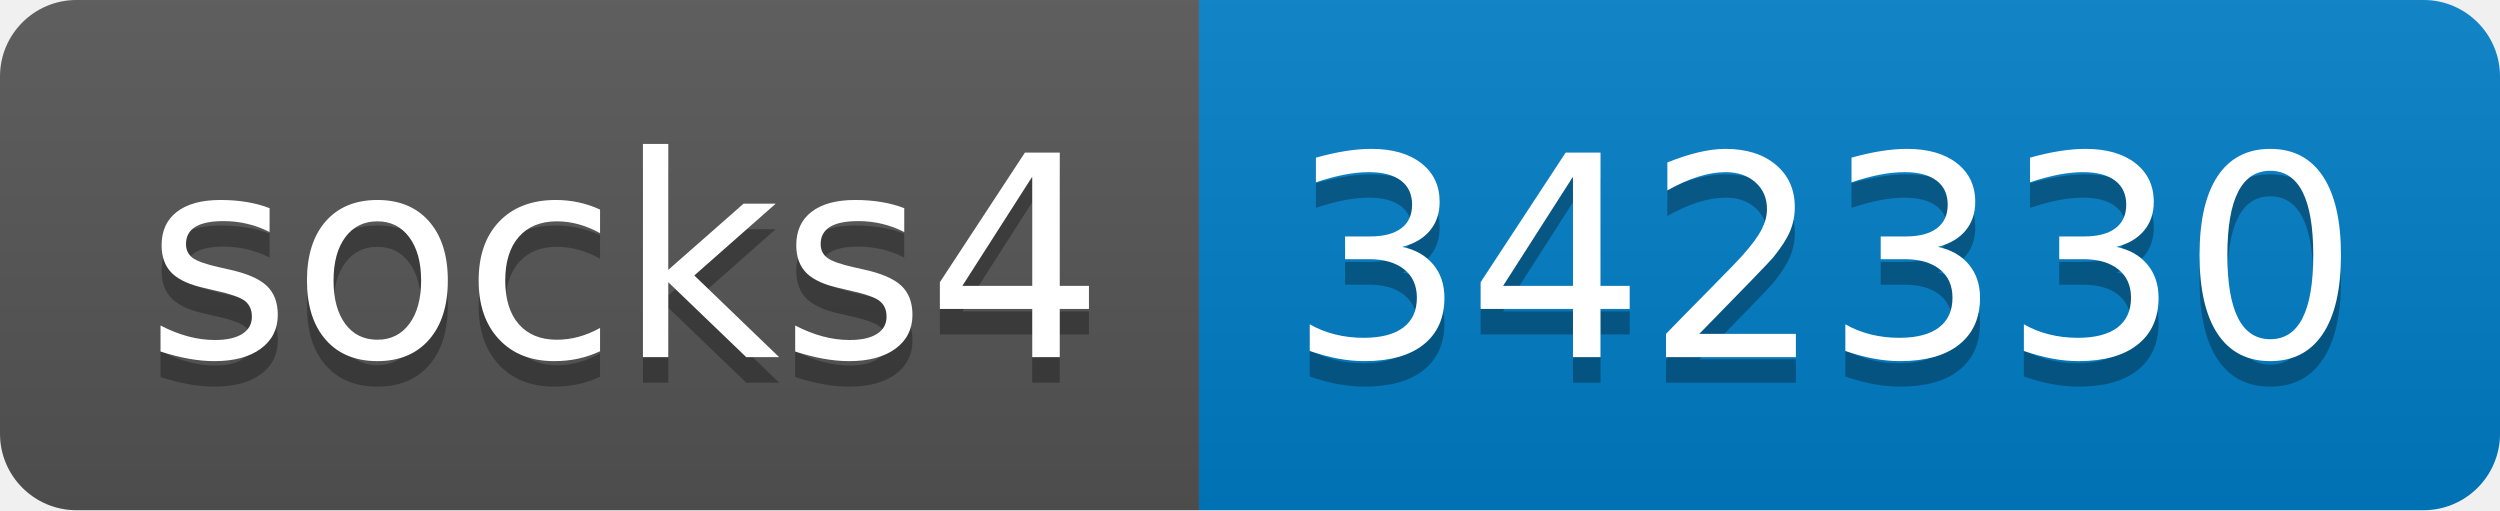
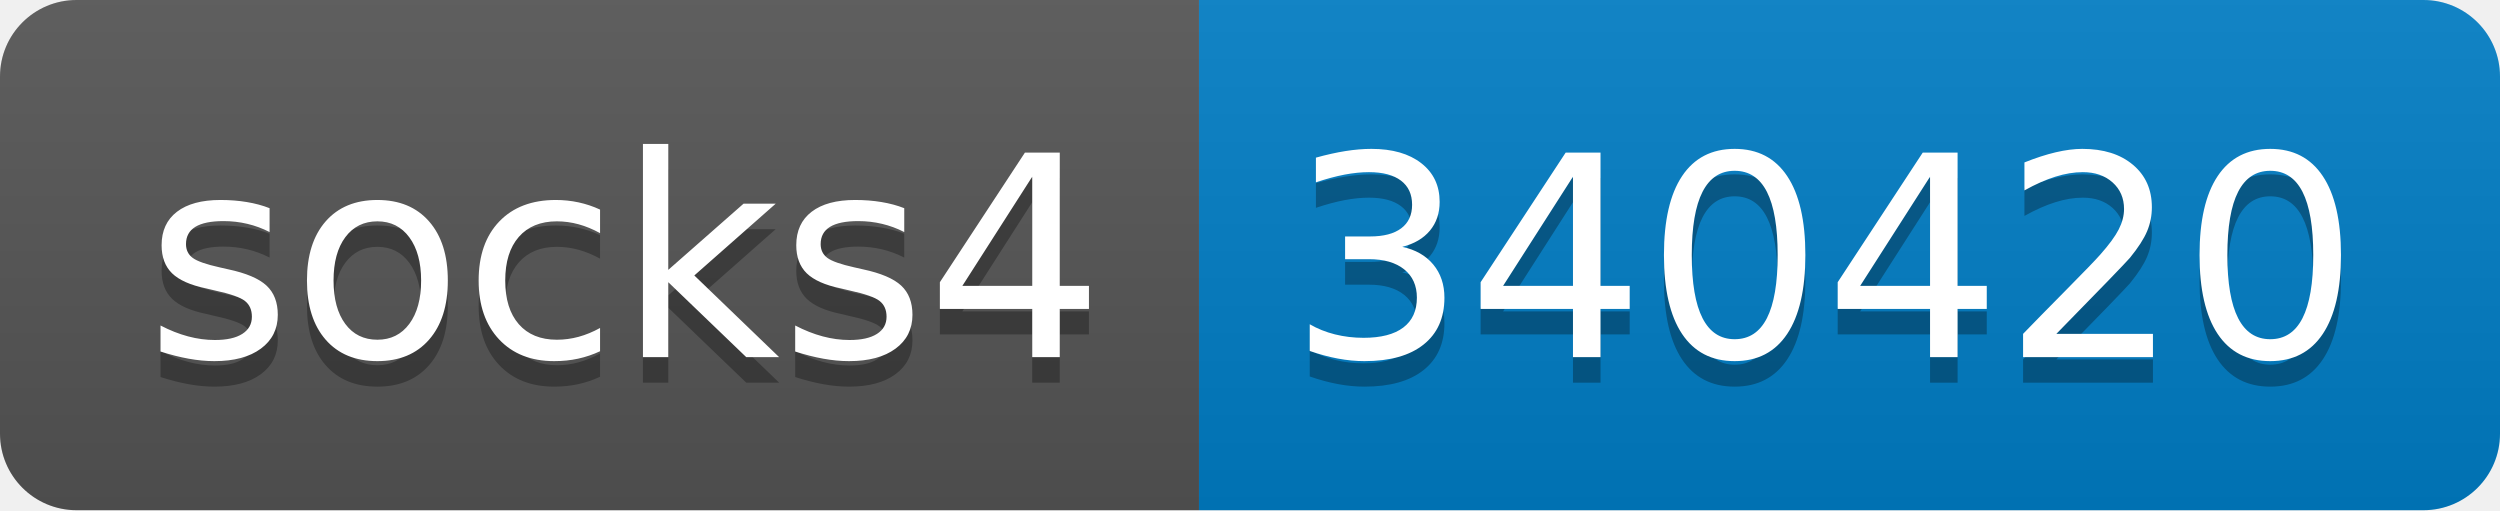
- <svg xmlns="http://www.w3.org/2000/svg" width="98" height="20" role="img" aria-label="socks4: 342330">
+ <svg xmlns="http://www.w3.org/2000/svg" width="98" height="20" role="img" aria-label="socks4: 340420">
  <linearGradient id="s" x2="0" y2="100%">
    <stop offset="0" stop-color="#bbb" stop-opacity=".1" />
    <stop offset="1" stop-opacity=".1" />
  </linearGradient>
  <clipPath id="r">
    <rect width="98" height="20" rx="3" fill="#fff" />
  </clipPath>
  <g clip-path="url(#r)">
    <rect width="47" height="20" fill="#555" />
    <rect x="47" width="51" height="20" fill="#007ec6" />
    <rect width="98" height="20" fill="url(#s)" />
  </g>
  <g fill="#fff" text-anchor="middle" font-family="Verdana,Geneva,DejaVu Sans,sans-serif" text-rendering="geometricPrecision" font-size="110">
    <text aria-hidden="true" x="245" y="150" fill="#010101" fill-opacity=".3" transform="scale(.1)" textLength="370">socks4</text>
    <text x="245" y="140" transform="scale(.1)" fill="#fff" textLength="370">socks4</text>
-     <text aria-hidden="true" x="715" y="150" fill="#010101" fill-opacity=".3" transform="scale(.1)" textLength="410">342330</text>
-     <text x="715" y="140" transform="scale(.1)" fill="#fff" textLength="410">342330</text>
+     <text aria-hidden="true" x="715" y="150" fill="#010101" fill-opacity=".3" transform="scale(.1)" textLength="410">340420</text>
+     <text x="715" y="140" transform="scale(.1)" fill="#fff" textLength="410">340420</text>
  </g>
</svg>
